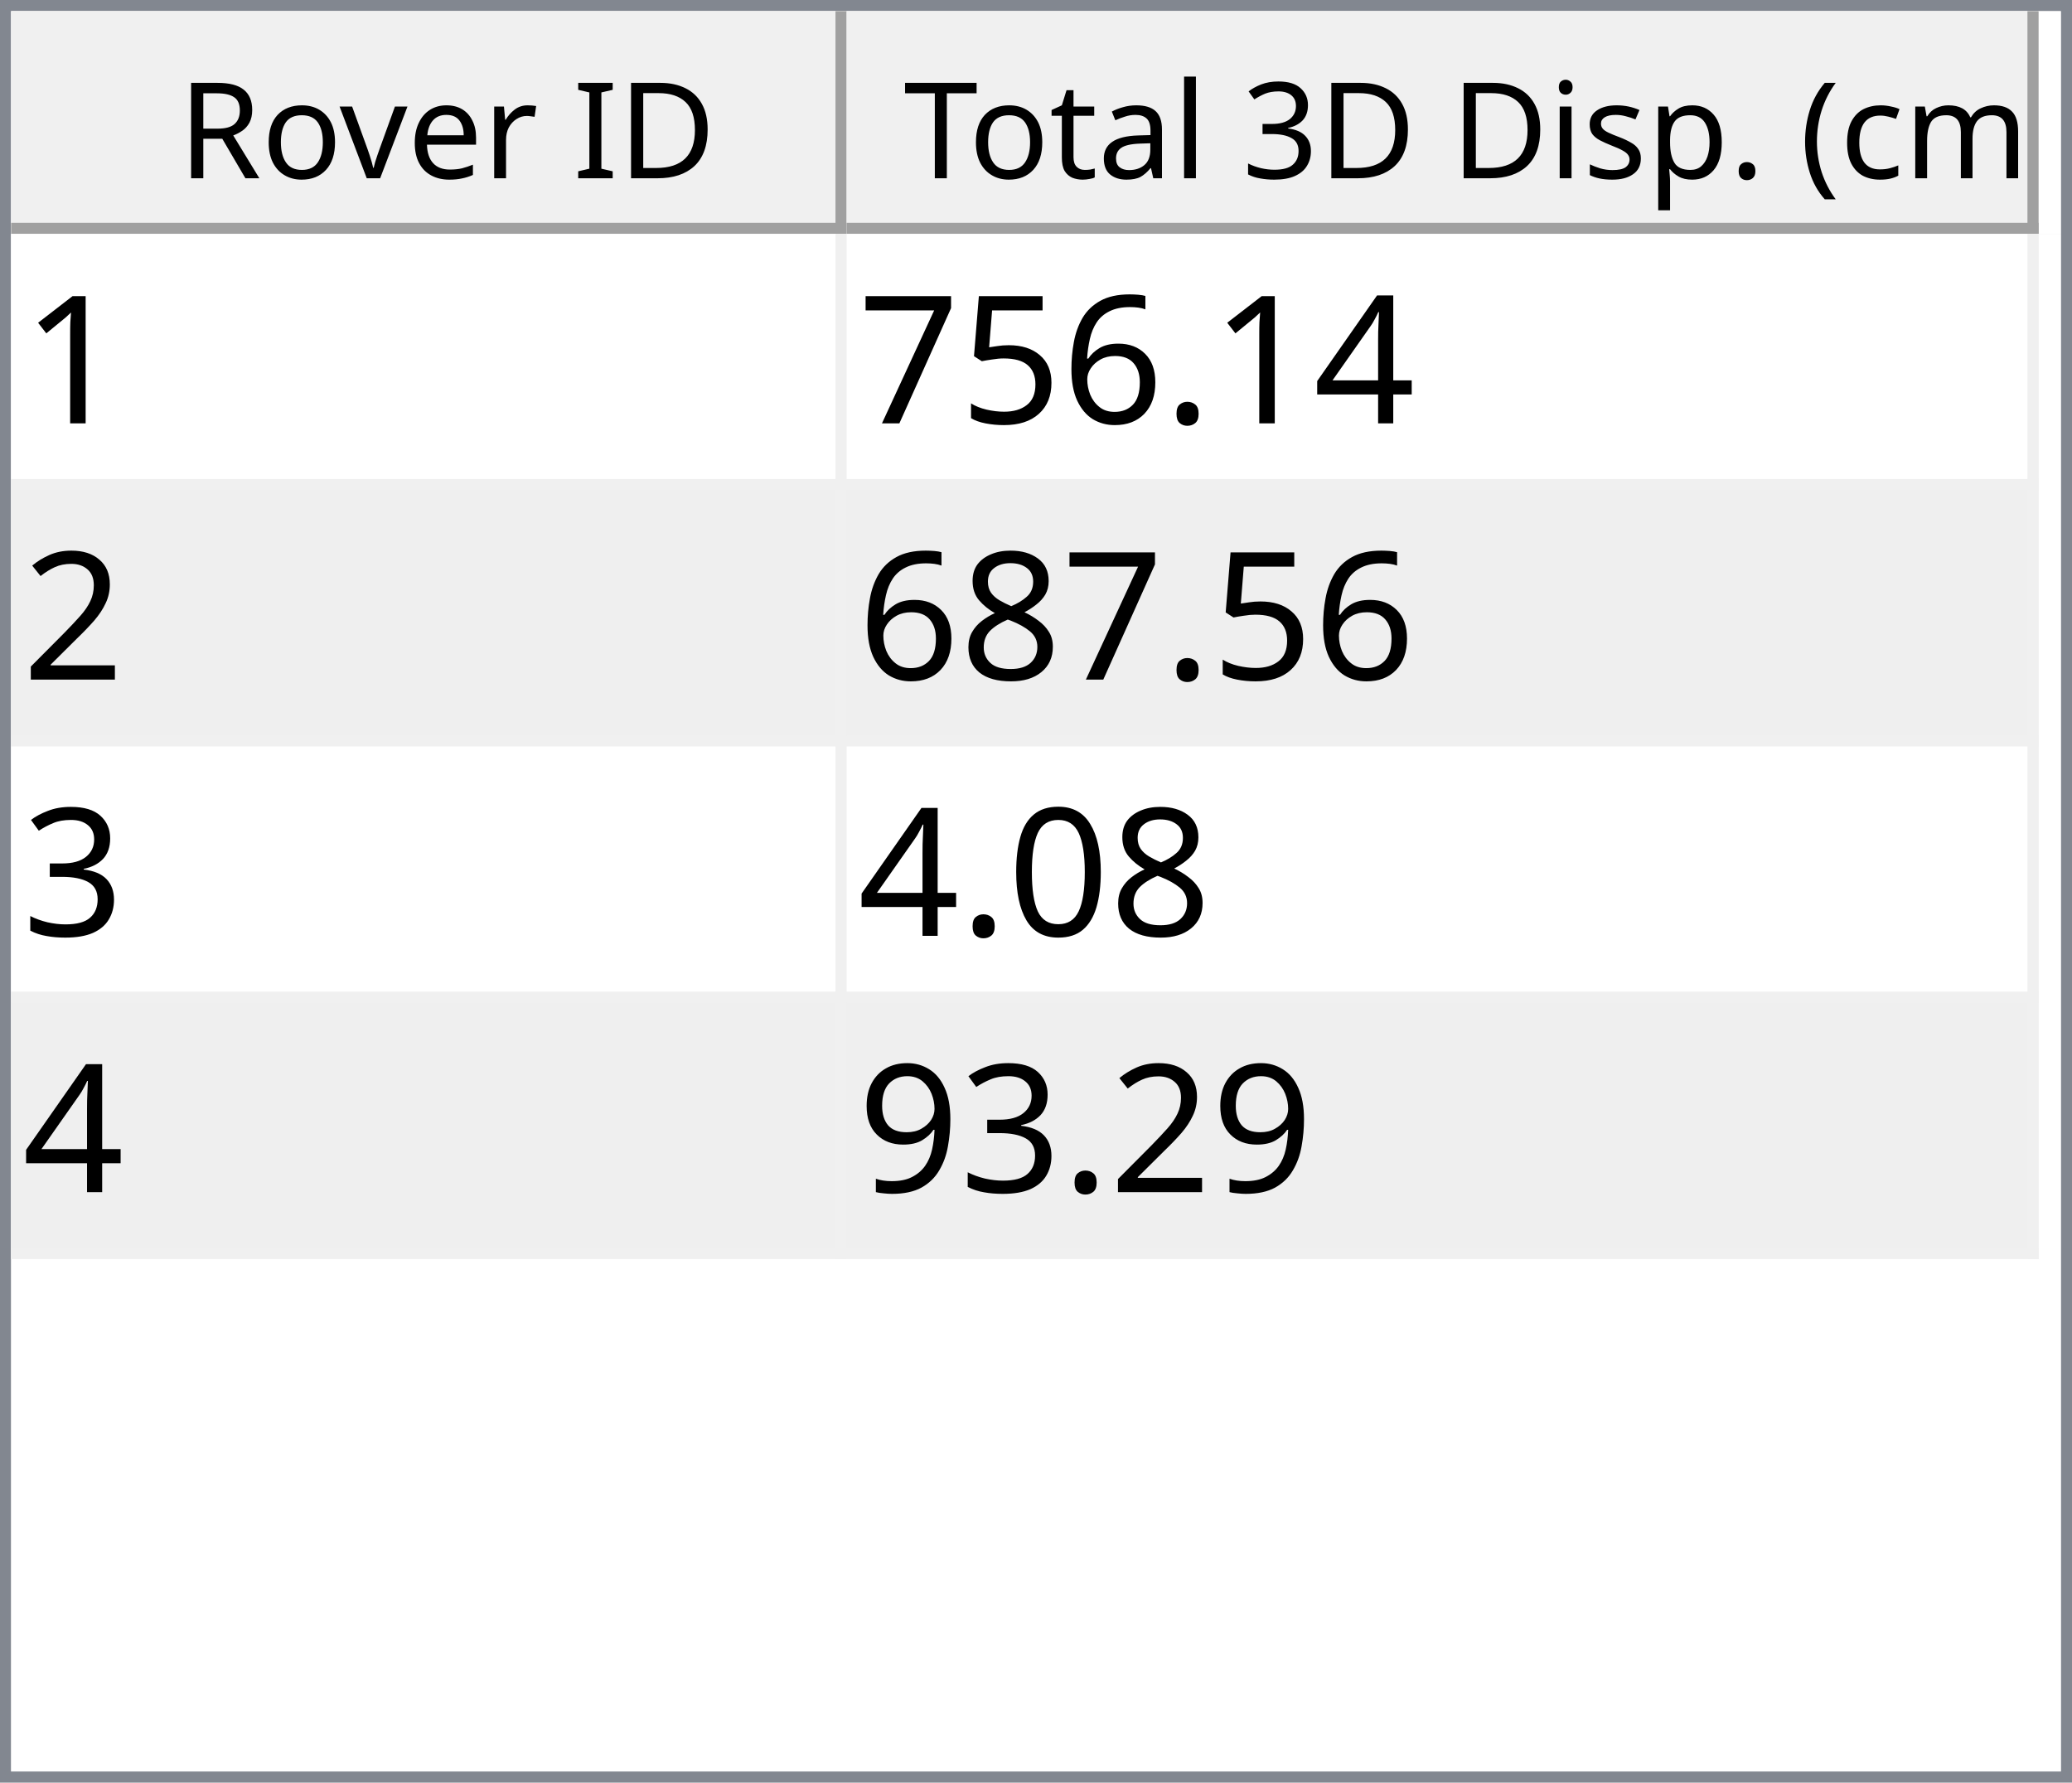
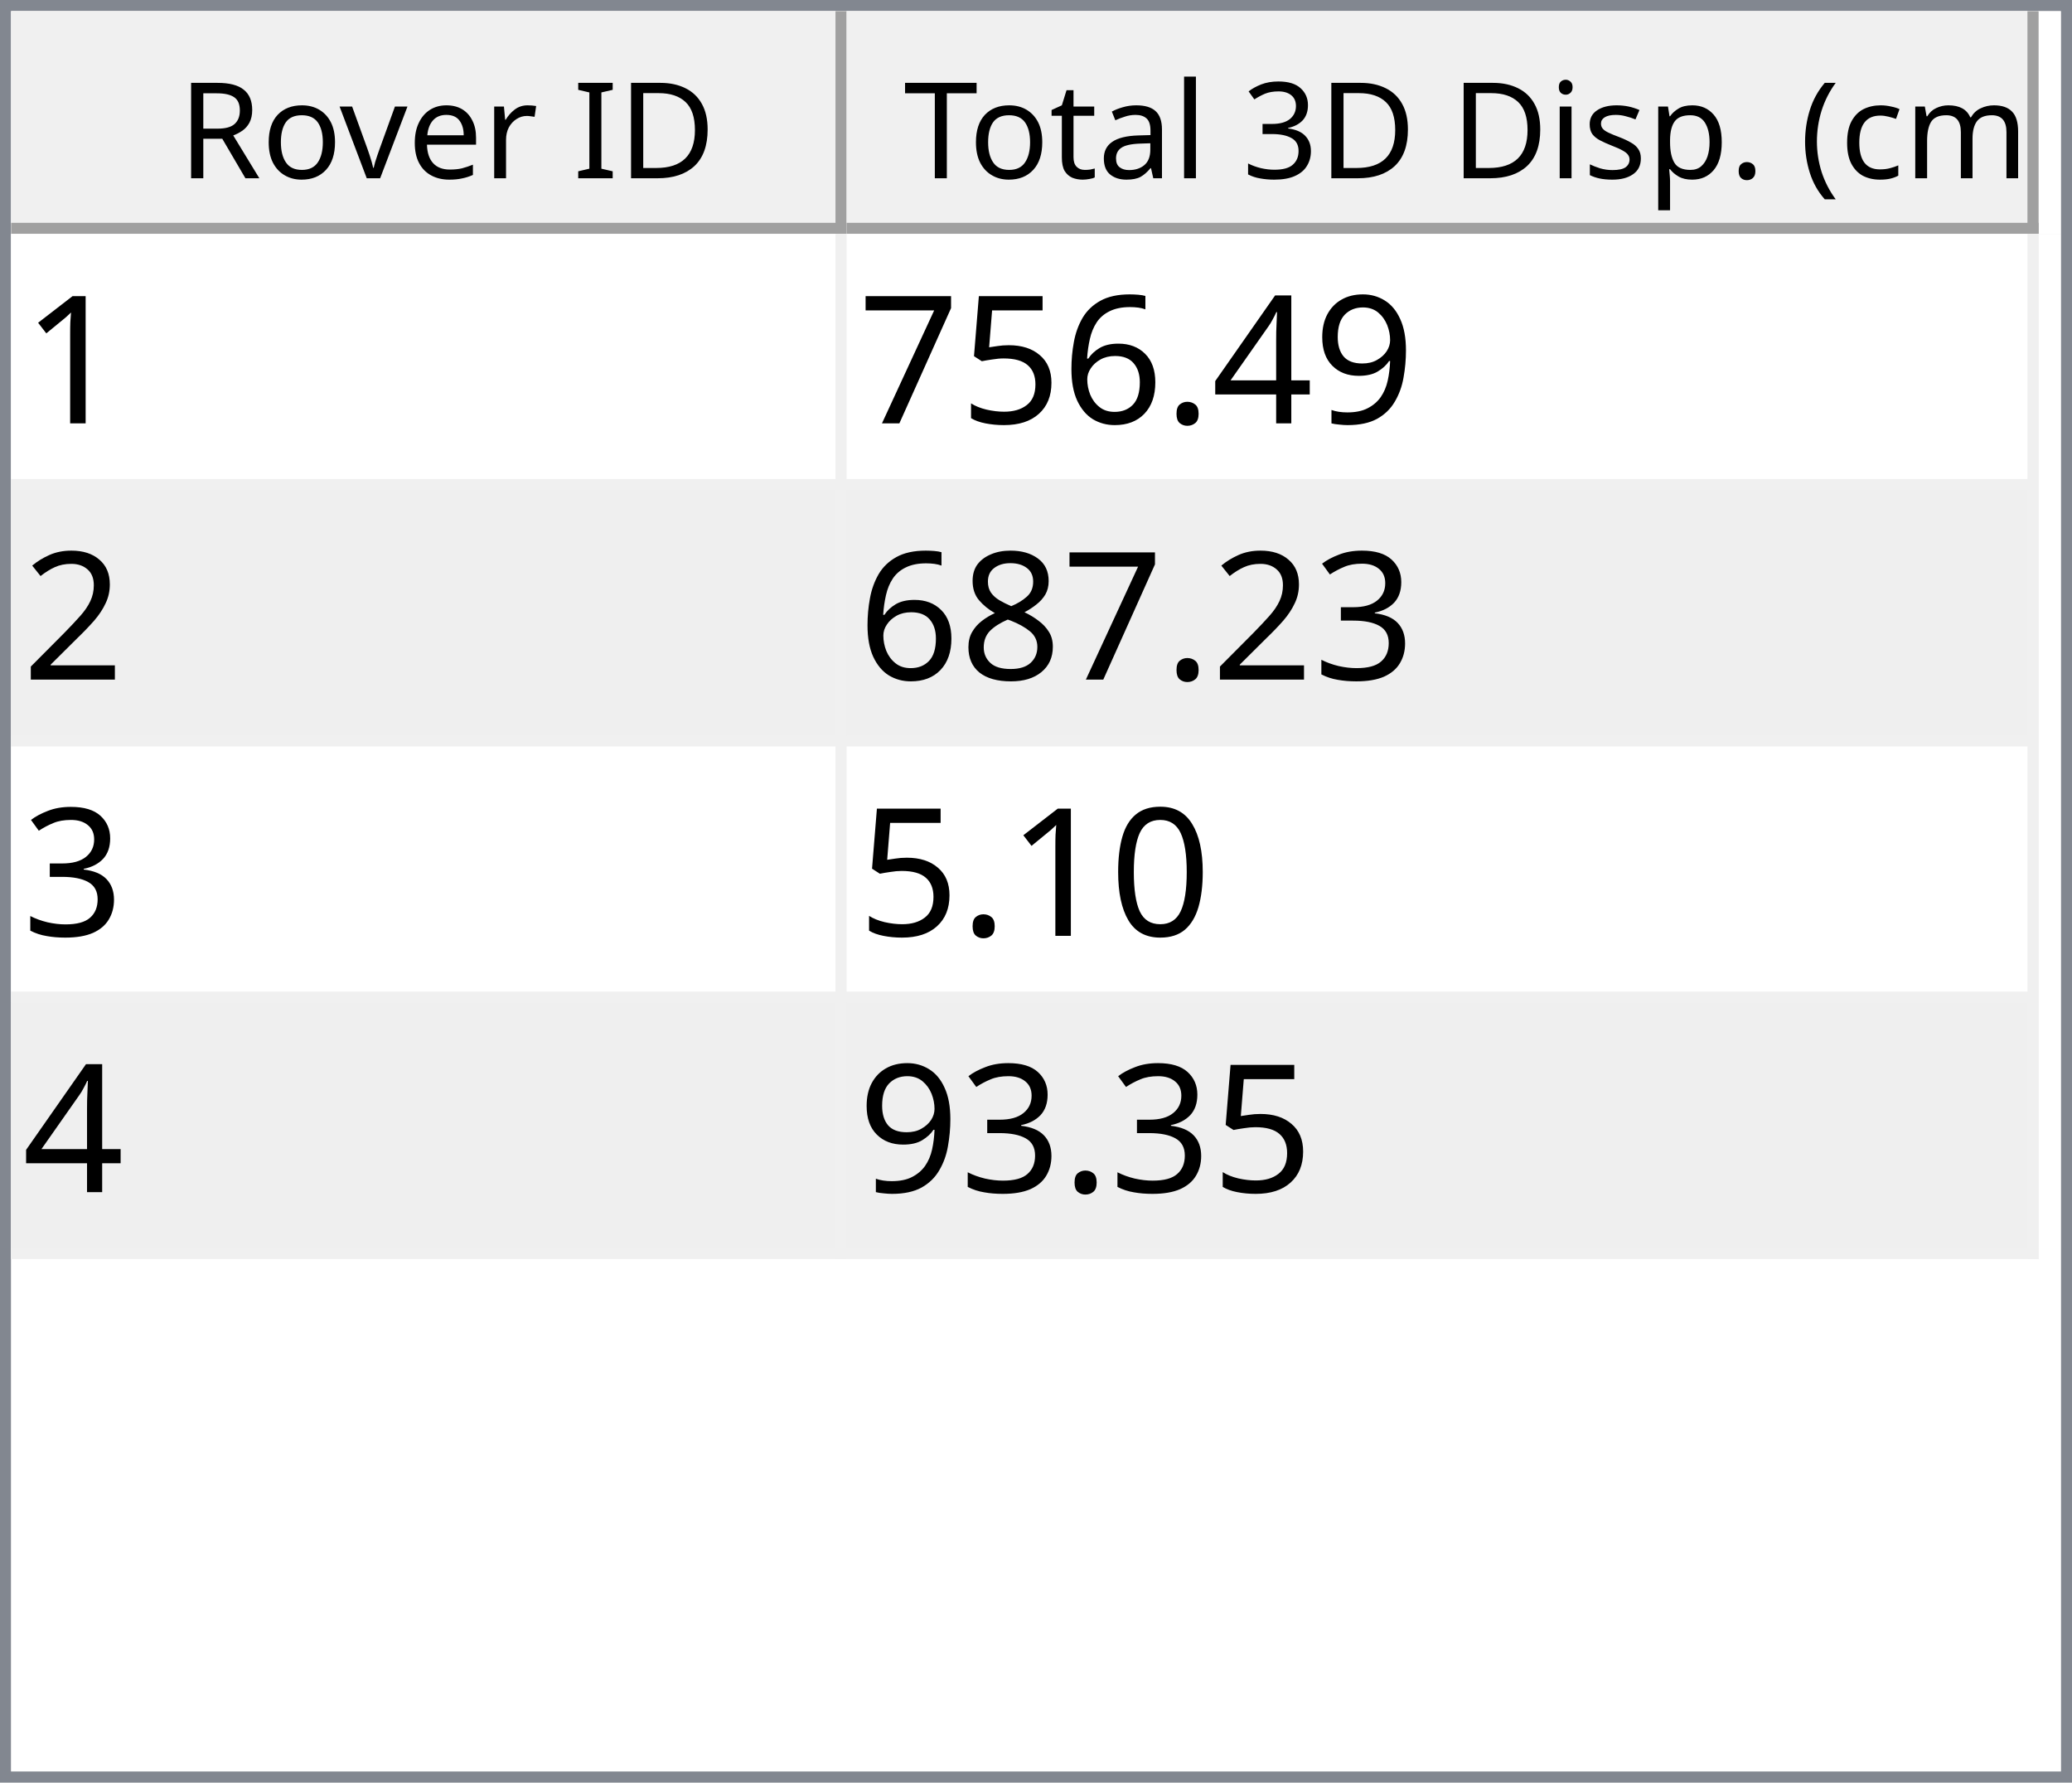
<svg xmlns="http://www.w3.org/2000/svg" style="fill-opacity:1; color-rendering:auto; color-interpolation:auto; text-rendering:auto; stroke:black; stroke-linecap:square; stroke-miterlimit:10; shape-rendering:auto; stroke-opacity:1; fill:black; stroke-dasharray:none; font-weight:normal; stroke-width:1; font-family:'Dialog'; font-style:normal; stroke-linejoin:miter; font-size:12px; stroke-dashoffset:0; image-rendering:auto;" width="186" height="160">
  <defs id="genericDefs" />
  <g>
    <defs id="defs1">
      <clipPath clipPathUnits="userSpaceOnUse" id="clipPath1">
        <path d="M0 0 L186 0 L186 160 L0 160 L0 0 Z" />
      </clipPath>
      <clipPath clipPathUnits="userSpaceOnUse" id="clipPath2">
        <path d="M0 0 L0 160 L186 160 L186 0 Z" />
      </clipPath>
      <clipPath clipPathUnits="userSpaceOnUse" id="clipPath3">
        <path d="M0 0 L0 20 L184 20 L184 0 Z" />
      </clipPath>
      <clipPath clipPathUnits="userSpaceOnUse" id="clipPath4">
        <path d="M0 0 L0 20 L75 20 L75 0 Z" />
      </clipPath>
      <clipPath clipPathUnits="userSpaceOnUse" id="clipPath5">
        <path d="M1 1 L1 19 L74 19 L74 1 Z" />
      </clipPath>
      <clipPath clipPathUnits="userSpaceOnUse" id="clipPath6">
        <path d="M0 0 L0 18 L73 18 L73 0 Z" />
      </clipPath>
      <clipPath clipPathUnits="userSpaceOnUse" id="clipPath7">
        <path d="M-0.5 -0.5 L-0.5 19.5 L74.5 19.5 L74.5 -0.5 Z" />
      </clipPath>
      <clipPath clipPathUnits="userSpaceOnUse" id="clipPath8">
        <path d="M0 0 L0 20 L107 20 L107 0 Z" />
      </clipPath>
      <clipPath clipPathUnits="userSpaceOnUse" id="clipPath9">
        <path d="M1 1 L1 19 L106 19 L106 1 Z" />
      </clipPath>
      <clipPath clipPathUnits="userSpaceOnUse" id="clipPath10">
        <path d="M0 0 L0 18 L105 18 L105 0 Z" />
      </clipPath>
      <clipPath clipPathUnits="userSpaceOnUse" id="clipPath11">
        <path d="M-0.5 -0.5 L-0.5 19.5 L106.5 19.5 L106.5 -0.5 Z" />
      </clipPath>
      <clipPath clipPathUnits="userSpaceOnUse" id="clipPath12">
        <path d="M0 0 L0 138 L184 138 L184 0 Z" />
      </clipPath>
      <clipPath clipPathUnits="userSpaceOnUse" id="clipPath13">
        <path d="M0 0 L0 92 L182 92 L182 0 Z" />
      </clipPath>
      <clipPath clipPathUnits="userSpaceOnUse" id="clipPath14">
        <path d="M-0.5 -0.5 L-0.5 91.5 L181.5 91.5 L181.5 -0.5 Z" />
      </clipPath>
      <clipPath clipPathUnits="userSpaceOnUse" id="clipPath15">
        <path d="M0 0 L0 22 L74 22 L74 0 Z" />
      </clipPath>
      <clipPath clipPathUnits="userSpaceOnUse" id="clipPath16">
        <path d="M0 0 L0 22 L106 22 L106 0 Z" />
      </clipPath>
      <font horiz-adv-x="64.551" id="font1">
        <font-face ascent="107.91" descent="25.098" units-per-em="100" style="font-style:normal; font-family:Segoe UI; font-weight:normal;" />
        <missing-glyph horiz-adv-x="64.551" d="M8.109 0 L8.109 68.266 L56.453 68.266 L56.453 0 L8.109 0 ZM15.328 7.234 L49.219 7.234 L49.219 61.031 L15.328 61.031 L15.328 7.234 Z" />
        <glyph unicode="D" horiz-adv-x="70.117" d="M9.188 0 L9.188 70.016 L28.516 70.016 Q65.531 70.016 65.531 35.891 Q65.531 19.672 55.25 9.836 Q44.969 0 27.734 0 L9.188 0 ZM17.391 62.594 L17.391 7.422 L27.828 7.422 Q41.609 7.422 49.273 14.797 Q56.938 22.172 56.938 35.688 Q56.938 62.594 28.328 62.594 L17.391 62.594 Z" />
        <glyph unicode="I" horiz-adv-x="26.611" d="M17.391 0 L9.188 0 L9.188 70.016 L17.391 70.016 L17.391 0 Z" />
        <glyph unicode=" " horiz-adv-x="27.393" d="" />
        <glyph unicode="r" horiz-adv-x="34.766" d="M34.188 41.891 Q32.078 43.5 28.125 43.5 Q23 43.5 19.555 38.672 Q16.109 33.844 16.109 25.484 L16.109 0 L8.109 0 L8.109 50 L16.109 50 L16.109 39.703 L16.312 39.703 Q18.016 44.969 21.531 47.922 Q25.047 50.875 29.391 50.875 Q32.516 50.875 34.188 50.203 L34.188 41.891 Z" />
        <glyph unicode="e" horiz-adv-x="52.295" d="M48.297 23 L12.984 23 Q13.188 14.656 17.484 10.109 Q21.781 5.562 29.297 5.562 Q37.75 5.562 44.828 11.141 L44.828 3.609 Q38.234 -1.172 27.391 -1.172 Q16.797 -1.172 10.742 5.641 Q4.688 12.453 4.688 24.812 Q4.688 36.469 11.305 43.82 Q17.922 51.172 27.734 51.172 Q37.547 51.172 42.922 44.828 Q48.297 38.484 48.297 27.203 L48.297 23 ZM40.094 29.781 Q40.047 36.719 36.75 40.578 Q33.453 44.438 27.594 44.438 Q21.922 44.438 17.969 40.383 Q14.016 36.328 13.094 29.781 L40.094 29.781 Z" />
        <glyph unicode="v" horiz-adv-x="47.9" d="M47.406 50 L27.484 0 L19.625 0 L0.688 50 L9.469 50 L22.172 13.672 Q23.578 9.672 23.922 6.688 L24.125 6.688 Q24.609 10.453 25.688 13.484 L38.969 50 L47.406 50 Z" />
        <glyph unicode="o" horiz-adv-x="58.594" d="M29 -1.172 Q17.922 -1.172 11.305 5.836 Q4.688 12.844 4.688 24.422 Q4.688 37.016 11.57 44.094 Q18.453 51.172 30.172 51.172 Q41.359 51.172 47.633 44.289 Q53.906 37.406 53.906 25.203 Q53.906 13.234 47.141 6.031 Q40.375 -1.172 29 -1.172 ZM29.594 44.438 Q21.875 44.438 17.383 39.188 Q12.891 33.938 12.891 24.703 Q12.891 15.828 17.43 10.695 Q21.969 5.562 29.594 5.562 Q37.359 5.562 41.531 10.594 Q45.703 15.625 45.703 24.906 Q45.703 34.281 41.531 39.359 Q37.359 44.438 29.594 44.438 Z" />
        <glyph unicode="R" horiz-adv-x="59.814" d="M59.375 0 L49.609 0 L37.891 19.625 Q36.281 22.359 34.766 24.289 Q33.25 26.219 31.664 27.438 Q30.078 28.656 28.25 29.219 Q26.422 29.781 24.125 29.781 L17.391 29.781 L17.391 0 L9.188 0 L9.188 70.016 L30.078 70.016 Q34.672 70.016 38.555 68.867 Q42.438 67.719 45.289 65.375 Q48.141 63.031 49.758 59.547 Q51.375 56.062 51.375 51.375 Q51.375 47.703 50.273 44.656 Q49.172 41.609 47.148 39.211 Q45.125 36.812 42.266 35.133 Q39.406 33.453 35.844 32.516 L35.844 32.328 Q37.594 31.547 38.891 30.547 Q40.188 29.547 41.359 28.18 Q42.531 26.812 43.68 25.078 Q44.828 23.344 46.234 21.047 L59.375 0 ZM17.391 62.594 L17.391 37.203 L28.516 37.203 Q31.594 37.203 34.203 38.133 Q36.812 39.062 38.719 40.797 Q40.625 42.531 41.703 45.047 Q42.781 47.562 42.781 50.688 Q42.781 56.297 39.141 59.445 Q35.5 62.594 28.609 62.594 L17.391 62.594 Z" />
        <glyph unicode=")" horiz-adv-x="30.176" d="M8.297 -15.922 L1.172 -15.922 Q16.406 2.344 16.406 26.812 Q16.406 51.469 1.078 70.016 L8.297 70.016 Q23.531 52.156 23.531 26.703 Q23.531 1.375 8.297 -15.922 Z" />
        <glyph unicode="m" horiz-adv-x="86.133" d="M79.109 0 L71.094 0 L71.094 28.719 Q71.094 37.016 68.531 40.727 Q65.969 44.438 59.906 44.438 Q54.781 44.438 51.195 39.75 Q47.609 35.062 47.609 28.516 L47.609 0 L39.594 0 L39.594 29.688 Q39.594 44.438 28.219 44.438 Q22.953 44.438 19.531 40.016 Q16.109 35.594 16.109 28.516 L16.109 0 L8.109 0 L8.109 50 L16.109 50 L16.109 42.094 L16.312 42.094 Q21.625 51.172 31.844 51.172 Q36.969 51.172 40.773 48.312 Q44.578 45.453 46 40.828 Q51.562 51.172 62.594 51.172 Q79.109 51.172 79.109 30.812 L79.109 0 Z" />
        <glyph unicode="c" horiz-adv-x="46.191" d="M42.188 2.297 Q36.422 -1.172 28.516 -1.172 Q17.828 -1.172 11.258 5.789 Q4.688 12.75 4.688 23.828 Q4.688 36.188 11.766 43.68 Q18.844 51.172 30.672 51.172 Q37.25 51.172 42.281 48.734 L42.281 40.531 Q36.719 44.438 30.375 44.438 Q22.703 44.438 17.797 38.945 Q12.891 33.453 12.891 24.516 Q12.891 15.719 17.508 10.641 Q22.125 5.562 29.891 5.562 Q36.422 5.562 42.188 9.906 L42.188 2.297 Z" />
        <glyph unicode="(" horiz-adv-x="30.176" d="M29.109 -15.922 L21.969 -15.922 Q6.844 1.375 6.844 26.703 Q6.844 52.156 21.969 70.016 L29.203 70.016 Q13.875 51.469 13.875 26.812 Q13.875 2.344 29.109 -15.922 Z" />
        <glyph unicode="." horiz-adv-x="21.68" d="M10.891 -1.078 Q8.641 -1.078 7.055 0.539 Q5.469 2.156 5.469 4.391 Q5.469 6.641 7.055 8.273 Q8.641 9.906 10.891 9.906 Q13.188 9.906 14.797 8.273 Q16.406 6.641 16.406 4.391 Q16.406 2.156 14.797 0.539 Q13.188 -1.078 10.891 -1.078 Z" />
        <glyph unicode="p" horiz-adv-x="58.789" d="M16.312 7.234 L16.109 7.234 L16.109 -23 L8.109 -23 L8.109 50 L16.109 50 L16.109 41.219 L16.312 41.219 Q22.219 51.172 33.594 51.172 Q43.266 51.172 48.688 44.461 Q54.109 37.75 54.109 26.469 Q54.109 13.922 48 6.375 Q41.891 -1.172 31.297 -1.172 Q21.578 -1.172 16.312 7.234 ZM16.109 27.391 L16.109 20.406 Q16.109 14.203 20.141 9.883 Q24.172 5.562 30.375 5.562 Q37.641 5.562 41.773 11.133 Q45.906 16.703 45.906 26.609 Q45.906 34.969 42.047 39.703 Q38.188 44.438 31.594 44.438 Q24.609 44.438 20.359 39.578 Q16.109 34.719 16.109 27.391 Z" />
        <glyph unicode="s" horiz-adv-x="42.432" d="M5.078 1.812 L5.078 10.406 Q11.625 5.562 19.484 5.562 Q30.031 5.562 30.031 12.594 Q30.031 14.594 29.125 15.992 Q28.219 17.391 26.68 18.461 Q25.141 19.531 23.07 20.383 Q21 21.234 18.609 22.172 Q15.281 23.484 12.766 24.828 Q10.25 26.172 8.57 27.859 Q6.891 29.547 6.031 31.695 Q5.172 33.844 5.172 36.719 Q5.172 40.234 6.789 42.945 Q8.406 45.656 11.086 47.484 Q13.766 49.312 17.211 50.242 Q20.656 51.172 24.312 51.172 Q30.812 51.172 35.938 48.922 L35.938 40.828 Q30.422 44.438 23.25 44.438 Q21 44.438 19.195 43.922 Q17.391 43.406 16.094 42.477 Q14.797 41.547 14.086 40.258 Q13.375 38.969 13.375 37.406 Q13.375 35.453 14.086 34.133 Q14.797 32.812 16.164 31.789 Q17.531 30.766 19.484 29.938 Q21.438 29.109 23.922 28.125 Q27.25 26.859 29.883 25.516 Q32.516 24.172 34.375 22.484 Q36.234 20.797 37.234 18.602 Q38.234 16.406 38.234 13.375 Q38.234 9.672 36.602 6.938 Q34.969 4.203 32.234 2.398 Q29.5 0.594 25.93 -0.289 Q22.359 -1.172 18.453 -1.172 Q10.75 -1.172 5.078 1.812 Z" />
        <glyph unicode="i" horiz-adv-x="24.219" d="M12.203 62.703 Q10.062 62.703 8.547 64.164 Q7.031 65.625 7.031 67.875 Q7.031 70.125 8.547 71.609 Q10.062 73.094 12.203 73.094 Q14.406 73.094 15.945 71.609 Q17.484 70.125 17.484 67.875 Q17.484 65.719 15.945 64.211 Q14.406 62.703 12.203 62.703 ZM16.109 0 L8.109 0 L8.109 50 L16.109 50 L16.109 0 Z" />
        <glyph unicode="3" horiz-adv-x="53.906" d="M46.531 19.828 Q46.531 15.094 44.75 11.211 Q42.969 7.328 39.719 4.57 Q36.469 1.812 31.93 0.297 Q27.391 -1.219 21.922 -1.219 Q11.922 -1.219 6 2.594 L6 11.188 Q13.094 5.609 22.219 5.609 Q25.875 5.609 28.828 6.539 Q31.781 7.469 33.906 9.227 Q36.031 10.984 37.18 13.477 Q38.328 15.969 38.328 19.094 Q38.328 32.812 18.797 32.812 L12.984 32.812 L12.984 39.594 L18.5 39.594 Q35.797 39.594 35.797 52.484 Q35.797 64.406 22.609 64.406 Q15.188 64.406 8.688 59.422 L8.688 67.188 Q15.375 71.188 24.609 71.188 Q29 71.188 32.57 69.969 Q36.141 68.75 38.68 66.555 Q41.219 64.359 42.609 61.281 Q44 58.203 44 54.5 Q44 40.672 30.031 36.719 L30.031 36.531 Q33.594 36.141 36.625 34.797 Q39.656 33.453 41.852 31.305 Q44.047 29.156 45.289 26.25 Q46.531 23.344 46.531 19.828 Z" />
        <glyph unicode="l" horiz-adv-x="24.219" d="M16.109 0 L8.109 0 L8.109 74.031 L16.109 74.031 L16.109 0 Z" />
        <glyph unicode="a" horiz-adv-x="50.879" d="M43.891 0 L35.891 0 L35.891 7.812 L35.688 7.812 Q30.469 -1.172 20.312 -1.172 Q12.844 -1.172 8.617 2.781 Q4.391 6.734 4.391 13.281 Q4.391 27.297 20.906 29.594 L35.891 31.688 Q35.891 44.438 25.594 44.438 Q16.547 44.438 9.281 38.281 L9.281 46.484 Q16.656 51.172 26.266 51.172 Q43.891 51.172 43.891 32.516 L43.891 0 ZM35.891 25.297 L23.828 23.641 Q18.266 22.859 15.43 20.875 Q12.594 18.891 12.594 13.875 Q12.594 10.203 15.211 7.883 Q17.828 5.562 22.172 5.562 Q28.125 5.562 32.008 9.742 Q35.891 13.922 35.891 20.312 L35.891 25.297 Z" />
        <glyph unicode="t" horiz-adv-x="33.887" d="M31.297 0.484 Q28.469 -1.078 23.828 -1.078 Q10.688 -1.078 10.688 13.578 L10.688 43.172 L2.094 43.172 L2.094 50 L10.688 50 L10.688 62.203 L18.703 64.797 L18.703 50 L31.297 50 L31.297 43.172 L18.703 43.172 L18.703 14.984 Q18.703 9.969 20.414 7.82 Q22.125 5.672 26.078 5.672 Q29.109 5.672 31.297 7.328 L31.297 0.484 Z" />
        <glyph unicode="T" horiz-adv-x="52.393" d="M50.594 62.594 L30.375 62.594 L30.375 0 L22.172 0 L22.172 62.594 L2 62.594 L2 70.016 L50.594 70.016 L50.594 62.594 Z" />
      </font>
      <font horiz-adv-x="75.0" id="font2">
        <font-face ascent="100.537" descent="21.973" units-per-em="100" style="font-style:normal; font-family:sans-serif; font-weight:normal;" />
        <missing-glyph horiz-adv-x="75.0" d="M12.5 0 L12.5 62.5 L62.5 62.5 L62.5 0 L12.5 0 ZM14.062 1.562 L60.938 1.562 L60.938 60.938 L14.062 60.938 L14.062 1.562 Z" />
        <glyph unicode="1" horiz-adv-x="55.615" d="M37.25 0 L28.469 0 L28.469 56 Q25.297 52.984 20.141 49.953 Q14.984 46.922 10.891 45.406 L10.891 53.906 Q18.266 57.375 23.781 62.305 Q29.297 67.234 31.594 71.875 L37.25 71.875 L37.25 0 Z" />
+         <glyph unicode="9" horiz-adv-x="55.615" d="M5.469 16.547 L13.922 17.328 Q14.984 11.375 18.016 8.688 Q21.047 6 25.781 6 Q29.828 6 32.883 7.859 Q35.938 9.719 37.891 12.82 Q39.844 15.922 41.164 21.195 Q42.484 26.469 42.484 31.938 Q42.484 32.516 42.438 33.688 Q39.797 29.5 35.234 26.883 Q30.672 24.266 25.344 24.266 Q16.453 24.266 10.305 30.711 Q4.156 37.156 4.156 47.703 Q4.156 58.594 10.578 65.234 Q17 71.875 26.656 71.875 Q33.641 71.875 39.43 68.117 Q45.219 64.359 48.219 57.398 Q51.219 50.438 51.219 37.25 Q51.219 23.531 48.242 15.406 Q45.266 7.281 39.383 3.031 Q33.5 -1.219 25.594 -1.219 Q17.188 -1.219 11.867 3.445 Q6.547 8.109 5.469 16.547 ZM41.453 48.141 Q41.453 55.719 37.43 60.156 Q33.406 64.594 27.734 64.594 Q21.875 64.594 17.531 59.812 Q13.188 55.031 13.188 47.406 Q13.188 40.578 17.312 36.305 Q21.438 32.031 27.484 32.031 Q33.594 32.031 37.523 36.305 Q41.453 40.578 41.453 48.141 Z" />
        <glyph unicode="4" horiz-adv-x="55.615" d="M32.328 0 L32.328 17.141 L1.266 17.141 L1.266 25.203 L33.938 71.578 L41.109 71.578 L41.109 25.203 L50.781 25.203 L50.781 17.141 L41.109 17.141 L41.109 0 L32.328 0 ZM32.328 25.203 L32.328 57.469 L9.906 25.203 L32.328 25.203 Z" />
        <glyph unicode="." horiz-adv-x="27.783" d="M9.078 0 L9.078 10.016 L19.094 10.016 L19.094 0 L9.078 0 Z" />
        <glyph unicode="6" horiz-adv-x="55.615" d="M49.75 54.047 L41.016 53.375 Q39.844 58.547 37.703 60.891 Q34.125 64.656 28.906 64.656 Q24.703 64.656 21.531 62.312 Q17.391 59.281 14.992 53.469 Q12.594 47.656 12.5 36.922 Q15.672 41.75 20.266 44.094 Q24.859 46.438 29.891 46.438 Q38.672 46.438 44.852 39.969 Q51.031 33.5 51.031 23.25 Q51.031 16.5 48.125 10.719 Q45.219 4.938 40.141 1.859 Q35.062 -1.219 28.609 -1.219 Q17.625 -1.219 10.695 6.859 Q3.766 14.938 3.766 33.5 Q3.766 54.25 11.422 63.672 Q18.109 71.875 29.438 71.875 Q37.891 71.875 43.289 67.141 Q48.688 62.406 49.75 54.047 ZM13.875 23.188 Q13.875 18.656 15.797 14.508 Q17.719 10.359 21.188 8.18 Q24.656 6 28.469 6 Q34.031 6 38.039 10.492 Q42.047 14.984 42.047 22.703 Q42.047 30.125 38.086 34.398 Q34.125 38.672 28.125 38.672 Q22.172 38.672 18.023 34.398 Q13.875 30.125 13.875 23.188 Z" />
        <glyph unicode="5" horiz-adv-x="55.615" d="M4.156 18.75 L13.375 19.531 Q14.406 12.797 18.141 9.398 Q21.875 6 27.156 6 Q33.5 6 37.891 10.789 Q42.281 15.578 42.281 23.484 Q42.281 31 38.062 35.352 Q33.844 39.703 27 39.703 Q22.75 39.703 19.336 37.773 Q15.922 35.844 13.969 32.766 L5.719 33.844 L12.641 70.609 L48.25 70.609 L48.25 62.203 L19.672 62.203 L15.828 42.969 Q22.266 47.469 29.344 47.469 Q38.719 47.469 45.164 40.969 Q51.609 34.469 51.609 24.266 Q51.609 14.547 45.953 7.469 Q39.062 -1.219 27.156 -1.219 Q17.391 -1.219 11.211 4.25 Q5.031 9.719 4.156 18.75 Z" />
        <glyph unicode="7" horiz-adv-x="55.615" d="M4.734 62.203 L4.734 70.656 L51.078 70.656 L51.078 63.812 Q44.234 56.547 37.523 44.484 Q30.812 32.422 27.156 19.672 Q24.516 10.688 23.781 0 L14.75 0 Q14.891 8.453 18.062 20.414 Q21.234 32.375 27.172 43.484 Q33.109 54.594 39.797 62.203 L4.734 62.203 Z" />
        <glyph unicode="2" horiz-adv-x="55.615" d="M50.344 8.453 L50.344 0 L3.031 0 Q2.938 3.172 4.047 6.109 Q5.859 10.938 9.836 15.625 Q13.812 20.312 21.344 26.469 Q33.016 36.031 37.117 41.625 Q41.219 47.219 41.219 52.203 Q41.219 57.422 37.477 61.008 Q33.734 64.594 27.734 64.594 Q21.391 64.594 17.578 60.789 Q13.766 56.984 13.719 50.25 L4.688 51.172 Q5.609 61.281 11.664 66.578 Q17.719 71.875 27.938 71.875 Q38.234 71.875 44.242 66.164 Q50.25 60.453 50.25 52 Q50.25 47.703 48.492 43.555 Q46.734 39.406 42.656 34.812 Q38.578 30.219 29.109 22.219 Q21.188 15.578 18.945 13.211 Q16.703 10.844 15.234 8.453 L50.344 8.453 Z" />
+         <glyph unicode="3" horiz-adv-x="55.615" d="M4.203 18.891 L12.984 20.062 Q14.5 12.594 18.141 9.297 Q21.781 6 27 6 Q33.203 6 37.477 10.297 Q41.75 14.594 41.75 20.953 Q41.75 27 37.797 30.93 Q33.844 34.859 27.734 34.859 Q25.25 34.859 21.531 33.891 L22.516 41.609 Q23.391 41.5 23.922 41.5 Q29.547 41.5 34.039 44.43 Q38.531 47.359 38.531 53.469 Q38.531 58.297 35.258 61.477 Q31.984 64.656 26.812 64.656 Q21.688 64.656 18.266 61.43 Q14.844 58.203 13.875 51.766 L5.078 53.328 Q6.688 62.156 12.398 67.016 Q18.109 71.875 26.609 71.875 Q32.469 71.875 37.398 69.359 Q42.328 66.844 44.945 62.5 Q47.562 58.156 47.562 53.266 Q47.562 48.641 45.07 44.828 Q42.578 41.016 37.703 38.766 Q44.047 37.312 47.562 32.695 Q51.078 28.078 51.078 21.141 Q51.078 11.766 44.242 5.25 Q37.406 -1.266 26.953 -1.266 Q17.531 -1.266 11.305 4.352 Q5.078 9.969 4.203 18.891 Z" />
        <glyph unicode="8" horiz-adv-x="55.615" d="M17.672 38.812 Q12.203 40.828 9.57 44.539 Q6.938 48.25 6.938 53.422 Q6.938 61.234 12.555 66.555 Q18.172 71.875 27.484 71.875 Q36.859 71.875 42.578 66.43 Q48.297 60.984 48.297 53.172 Q48.297 48.188 45.68 44.508 Q43.062 40.828 37.75 38.812 Q44.344 36.672 47.781 31.883 Q51.219 27.094 51.219 20.453 Q51.219 11.281 44.727 5.031 Q38.234 -1.219 27.641 -1.219 Q17.047 -1.219 10.547 5.055 Q4.047 11.328 4.047 20.703 Q4.047 27.688 7.594 32.398 Q11.141 37.109 17.672 38.812 ZM15.922 53.719 Q15.922 48.641 19.195 45.414 Q22.469 42.188 27.688 42.188 Q32.766 42.188 36.016 45.383 Q39.266 48.578 39.266 53.219 Q39.266 58.062 35.914 61.359 Q32.562 64.656 27.594 64.656 Q22.562 64.656 19.242 61.43 Q15.922 58.203 15.922 53.719 ZM13.094 20.656 Q13.094 16.891 14.875 13.375 Q16.656 9.859 20.172 7.93 Q23.688 6 27.734 6 Q34.031 6 38.133 10.055 Q42.234 14.109 42.234 20.359 Q42.234 26.703 38.016 30.859 Q33.797 35.016 27.438 35.016 Q21.234 35.016 17.164 30.914 Q13.094 26.812 13.094 20.656 Z" />
-         <glyph unicode="3" horiz-adv-x="55.615" d="M4.203 18.891 L12.984 20.062 Q14.5 12.594 18.141 9.297 Q21.781 6 27 6 Q33.203 6 37.477 10.297 Q41.75 14.594 41.75 20.953 Q41.75 27 37.797 30.93 Q33.844 34.859 27.734 34.859 Q25.25 34.859 21.531 33.891 L22.516 41.609 Q23.391 41.5 23.922 41.5 Q29.547 41.5 34.039 44.43 Q38.531 47.359 38.531 53.469 Q38.531 58.297 35.258 61.477 Q31.984 64.656 26.812 64.656 Q21.688 64.656 18.266 61.43 Q14.844 58.203 13.875 51.766 L5.078 53.328 Q6.688 62.156 12.398 67.016 Q18.109 71.875 26.609 71.875 Q32.469 71.875 37.398 69.359 Q42.328 66.844 44.945 62.5 Q47.562 58.156 47.562 53.266 Q47.562 48.641 45.07 44.828 Q42.578 41.016 37.703 38.766 Q44.047 37.312 47.562 32.695 Q51.078 28.078 51.078 21.141 Q51.078 11.766 44.242 5.25 Q37.406 -1.266 26.953 -1.266 Q17.531 -1.266 11.305 4.352 Q5.078 9.969 4.203 18.891 Z" />
        <glyph unicode="0" horiz-adv-x="55.615" d="M4.156 35.297 Q4.156 48 6.766 55.742 Q9.375 63.484 14.523 67.68 Q19.672 71.875 27.484 71.875 Q33.25 71.875 37.594 69.555 Q41.938 67.234 44.773 62.867 Q47.609 58.5 49.219 52.227 Q50.828 45.953 50.828 35.297 Q50.828 22.703 48.242 14.969 Q45.656 7.234 40.508 3.008 Q35.359 -1.219 27.484 -1.219 Q17.141 -1.219 11.234 6.203 Q4.156 15.141 4.156 35.297 ZM13.188 35.297 Q13.188 17.672 17.312 11.836 Q21.438 6 27.484 6 Q33.547 6 37.672 11.859 Q41.797 17.719 41.797 35.297 Q41.797 52.984 37.672 58.789 Q33.547 64.594 27.391 64.594 Q21.344 64.594 17.719 59.469 Q13.188 52.938 13.188 35.297 Z" />
-         <glyph unicode="9" horiz-adv-x="55.615" d="M5.469 16.547 L13.922 17.328 Q14.984 11.375 18.016 8.688 Q21.047 6 25.781 6 Q29.828 6 32.883 7.859 Q35.938 9.719 37.891 12.82 Q39.844 15.922 41.164 21.195 Q42.484 26.469 42.484 31.938 Q42.484 32.516 42.438 33.688 Q39.797 29.5 35.234 26.883 Q30.672 24.266 25.344 24.266 Q16.453 24.266 10.305 30.711 Q4.156 37.156 4.156 47.703 Q4.156 58.594 10.578 65.234 Q17 71.875 26.656 71.875 Q33.641 71.875 39.43 68.117 Q45.219 64.359 48.219 57.398 Q51.219 50.438 51.219 37.25 Q51.219 23.531 48.242 15.406 Q45.266 7.281 39.383 3.031 Q33.5 -1.219 25.594 -1.219 Q17.188 -1.219 11.867 3.445 Q6.547 8.109 5.469 16.547 ZM41.453 48.141 Q41.453 55.719 37.43 60.156 Q33.406 64.594 27.734 64.594 Q21.875 64.594 17.531 59.812 Q13.188 55.031 13.188 47.406 Q13.188 40.578 17.312 36.305 Q21.438 32.031 27.484 32.031 Q33.594 32.031 37.523 36.305 Q41.453 40.578 41.453 48.141 Z" />
      </font>
    </defs>
    <g style="fill:white; stroke:white;">
      <rect x="0" y="0" width="186" style="clip-path:url(#clipPath1); stroke:none;" height="160" />
    </g>
    <g style="fill:white; text-rendering:optimizeSpeed; color-rendering:optimizeSpeed; image-rendering:optimizeSpeed; shape-rendering:crispEdges; stroke:white; color-interpolation:sRGB;">
      <rect x="0" width="186" height="160" y="0" style="stroke:none;" />
      <path style="stroke:none;" d="M0 160 L186 160 L186 0 L0 0 Z" />
    </g>
    <g style="fill:rgb(240,240,240); font-family:'Segoe UI'; stroke:rgb(240,240,240);">
      <rect x="0" y="0" width="186" style="clip-path:url(#clipPath2); stroke:none;" height="160" />
    </g>
    <g style="fill:rgb(130,135,144); font-family:'Segoe UI'; stroke:rgb(130,135,144);">
      <path d="M0 0 L186 0 L186 160 L0 160 L0 0 ZM1 1 L185 1 L185 159 L1 159 L1 1 Z" style="fill-rule:evenodd; clip-path:url(#clipPath2); stroke:none;" />
    </g>
    <g style="fill:white; font-family:'Segoe UI'; stroke:white;" transform="translate(1,1)">
      <rect x="0" y="0" width="184" style="clip-path:url(#clipPath3); stroke:none;" height="20" />
    </g>
    <g style="fill:rgb(240,240,240); font-family:'Segoe UI'; stroke:rgb(240,240,240);" transform="translate(1,1)">
      <rect x="0" y="0" width="75" style="clip-path:url(#clipPath4); stroke:none;" height="20" />
    </g>
    <g style="font-family:'Segoe UI';" transform="translate(2,2)">
      <text x="14" xml:space="preserve" y="14" style="clip-path:url(#clipPath6); stroke:none;">Rover ID</text>
    </g>
    <g style="fill:rgb(160,160,160); font-family:'Segoe UI'; stroke:rgb(160,160,160); stroke-linejoin:bevel;" transform="translate(1.5,1.5)">
      <line x1="74" x2="74" y1="0" style="fill:none; clip-path:url(#clipPath7);" y2="19" />
    </g>
    <g style="fill:rgb(160,160,160); font-family:'Segoe UI'; stroke:rgb(160,160,160); stroke-linejoin:bevel;" transform="matrix(1,0,0,1,1,1) translate(0.5,0.5)">
      <line x1="0" x2="74" y1="19" style="fill:none; clip-path:url(#clipPath7);" y2="19" />
    </g>
    <g style="fill:rgb(240,240,240); font-family:'Segoe UI'; stroke:rgb(240,240,240);" transform="translate(76,1)">
      <rect x="0" y="0" width="107" style="clip-path:url(#clipPath8); stroke:none;" height="20" />
    </g>
    <g style="font-family:'Segoe UI';" transform="translate(77,2)">
      <text x="1" xml:space="preserve" y="14" style="clip-path:url(#clipPath10); stroke:none;"> Total 3D Disp. (cm)</text>
    </g>
    <g style="fill:rgb(160,160,160); font-family:'Segoe UI'; stroke:rgb(160,160,160); stroke-linejoin:bevel;" transform="translate(76.5,1.5)">
      <line x1="106" x2="106" y1="0" style="fill:none; clip-path:url(#clipPath11);" y2="19" />
    </g>
    <g style="fill:rgb(160,160,160); font-family:'Segoe UI'; stroke:rgb(160,160,160); stroke-linejoin:bevel;" transform="matrix(1,0,0,1,76,1) translate(0.5,0.5)">
      <line x1="0" x2="106" y1="19" style="fill:none; clip-path:url(#clipPath11);" y2="19" />
    </g>
    <g style="fill:white; font-family:'Segoe UI'; stroke:white;" transform="translate(1,21)">
      <rect x="0" y="0" width="184" style="clip-path:url(#clipPath12); stroke:none;" height="138" />
    </g>
    <g style="fill:rgb(240,240,240); font-size:16px; font-family:sans-serif; stroke:rgb(240,240,240);" transform="translate(1,21)">
      <rect x="0" y="0" width="182" style="clip-path:url(#clipPath13); stroke:none;" height="92" />
      <line transform="translate(0.5,0.5)" x1="0" x2="181" y1="22" style="clip-path:url(#clipPath14); fill:none; stroke-linejoin:bevel;" y2="22" />
    </g>
    <g transform="matrix(1,0,0,1,1,21) translate(0.5,0.5)" style="fill:rgb(240,240,240); font-size:16px; font-family:sans-serif; stroke:rgb(240,240,240); stroke-linejoin:bevel;">
      <line x1="0" x2="181" y1="45" style="fill:none; clip-path:url(#clipPath14);" y2="45" />
    </g>
    <g transform="matrix(1,0,0,1,1,21) translate(0.5,0.5)" style="fill:rgb(240,240,240); font-size:16px; font-family:sans-serif; stroke:rgb(240,240,240); stroke-linejoin:bevel;">
      <line x1="0" x2="181" y1="68" style="fill:none; clip-path:url(#clipPath14);" y2="68" />
    </g>
    <g transform="matrix(1,0,0,1,1,21) translate(0.5,0.5)" style="fill:rgb(240,240,240); font-size:16px; font-family:sans-serif; stroke:rgb(240,240,240); stroke-linejoin:bevel;">
      <line x1="0" x2="181" y1="91" style="fill:none; clip-path:url(#clipPath14);" y2="91" />
    </g>
    <g transform="matrix(1,0,0,1,1,21) translate(0.5,0.5)" style="fill:rgb(240,240,240); font-size:16px; font-family:sans-serif; stroke:rgb(240,240,240); stroke-linejoin:bevel;">
      <line x1="74" x2="74" y1="0" style="fill:none; clip-path:url(#clipPath14);" y2="91" />
    </g>
    <g transform="matrix(1,0,0,1,1,21) translate(0.5,0.5)" style="fill:rgb(240,240,240); font-size:16px; font-family:sans-serif; stroke:rgb(240,240,240); stroke-linejoin:bevel;">
      <line x1="181" x2="181" y1="0" style="fill:none; clip-path:url(#clipPath14);" y2="91" />
    </g>
    <g style="fill:white; font-size:16px; font-family:sans-serif; stroke:white;" transform="matrix(1,0,0,1,1,21)">
      <rect x="0" y="0" width="74" style="clip-path:url(#clipPath15); stroke:none;" height="22" />
      <text x="1" y="17" style="fill:black; clip-path:url(#clipPath15); stroke:none;" xml:space="preserve">1</text>
    </g>
    <g style="fill:white; font-size:16px; font-family:sans-serif; stroke:white;" transform="matrix(1,0,0,1,1,21) translate(75,0)">
      <rect x="0" y="0" width="106" style="clip-path:url(#clipPath16); stroke:none;" height="22" />
-       <text x="1" y="17" style="fill:black; clip-path:url(#clipPath16); stroke:none;" xml:space="preserve">756.14</text>
+       <text x="1" y="17" style="fill:black; clip-path:url(#clipPath16); stroke:none;" xml:space="preserve">756.49</text>
    </g>
    <g style="fill:rgb(239,239,239); font-size:16px; font-family:sans-serif; stroke:rgb(239,239,239);" transform="matrix(1,0,0,1,1,21) translate(0,23)">
      <rect x="0" y="0" width="74" style="clip-path:url(#clipPath15); stroke:none;" height="22" />
      <text x="1" y="17" style="fill:black; clip-path:url(#clipPath15); stroke:none;" xml:space="preserve">2</text>
    </g>
    <g style="fill:rgb(239,239,239); font-size:16px; font-family:sans-serif; stroke:rgb(239,239,239);" transform="matrix(1,0,0,1,1,21) translate(75,23)">
      <rect x="0" y="0" width="106" style="clip-path:url(#clipPath16); stroke:none;" height="22" />
-       <text x="1" y="17" style="fill:black; clip-path:url(#clipPath16); stroke:none;" xml:space="preserve">687.56</text>
+       <text x="1" y="17" style="fill:black; clip-path:url(#clipPath16); stroke:none;" xml:space="preserve">687.23</text>
    </g>
    <g style="fill:white; font-size:16px; font-family:sans-serif; stroke:white;" transform="matrix(1,0,0,1,1,21) translate(0,46)">
      <rect x="0" y="0" width="74" style="clip-path:url(#clipPath15); stroke:none;" height="22" />
      <text x="1" y="17" style="fill:black; clip-path:url(#clipPath15); stroke:none;" xml:space="preserve">3</text>
    </g>
    <g style="fill:white; font-size:16px; font-family:sans-serif; stroke:white;" transform="matrix(1,0,0,1,1,21) translate(75,46)">
      <rect x="0" y="0" width="106" style="clip-path:url(#clipPath16); stroke:none;" height="22" />
-       <text x="1" y="17" style="fill:black; clip-path:url(#clipPath16); stroke:none;" xml:space="preserve">4.08</text>
+       <text x="1" y="17" style="fill:black; clip-path:url(#clipPath16); stroke:none;" xml:space="preserve">5.10</text>
    </g>
    <g style="fill:rgb(239,239,239); font-size:16px; font-family:sans-serif; stroke:rgb(239,239,239);" transform="matrix(1,0,0,1,1,21) translate(0,69)">
      <rect x="0" y="0" width="74" style="clip-path:url(#clipPath15); stroke:none;" height="22" />
      <text x="1" y="17" style="fill:black; clip-path:url(#clipPath15); stroke:none;" xml:space="preserve">4</text>
    </g>
    <g style="fill:rgb(239,239,239); font-size:16px; font-family:sans-serif; stroke:rgb(239,239,239);" transform="matrix(1,0,0,1,1,21) translate(75,69)">
      <rect x="0" y="0" width="106" style="clip-path:url(#clipPath16); stroke:none;" height="22" />
-       <text x="1" y="17" style="fill:black; clip-path:url(#clipPath16); stroke:none;" xml:space="preserve">93.29</text>
+       <text x="1" y="17" style="fill:black; clip-path:url(#clipPath16); stroke:none;" xml:space="preserve">93.35</text>
    </g>
  </g>
</svg>
